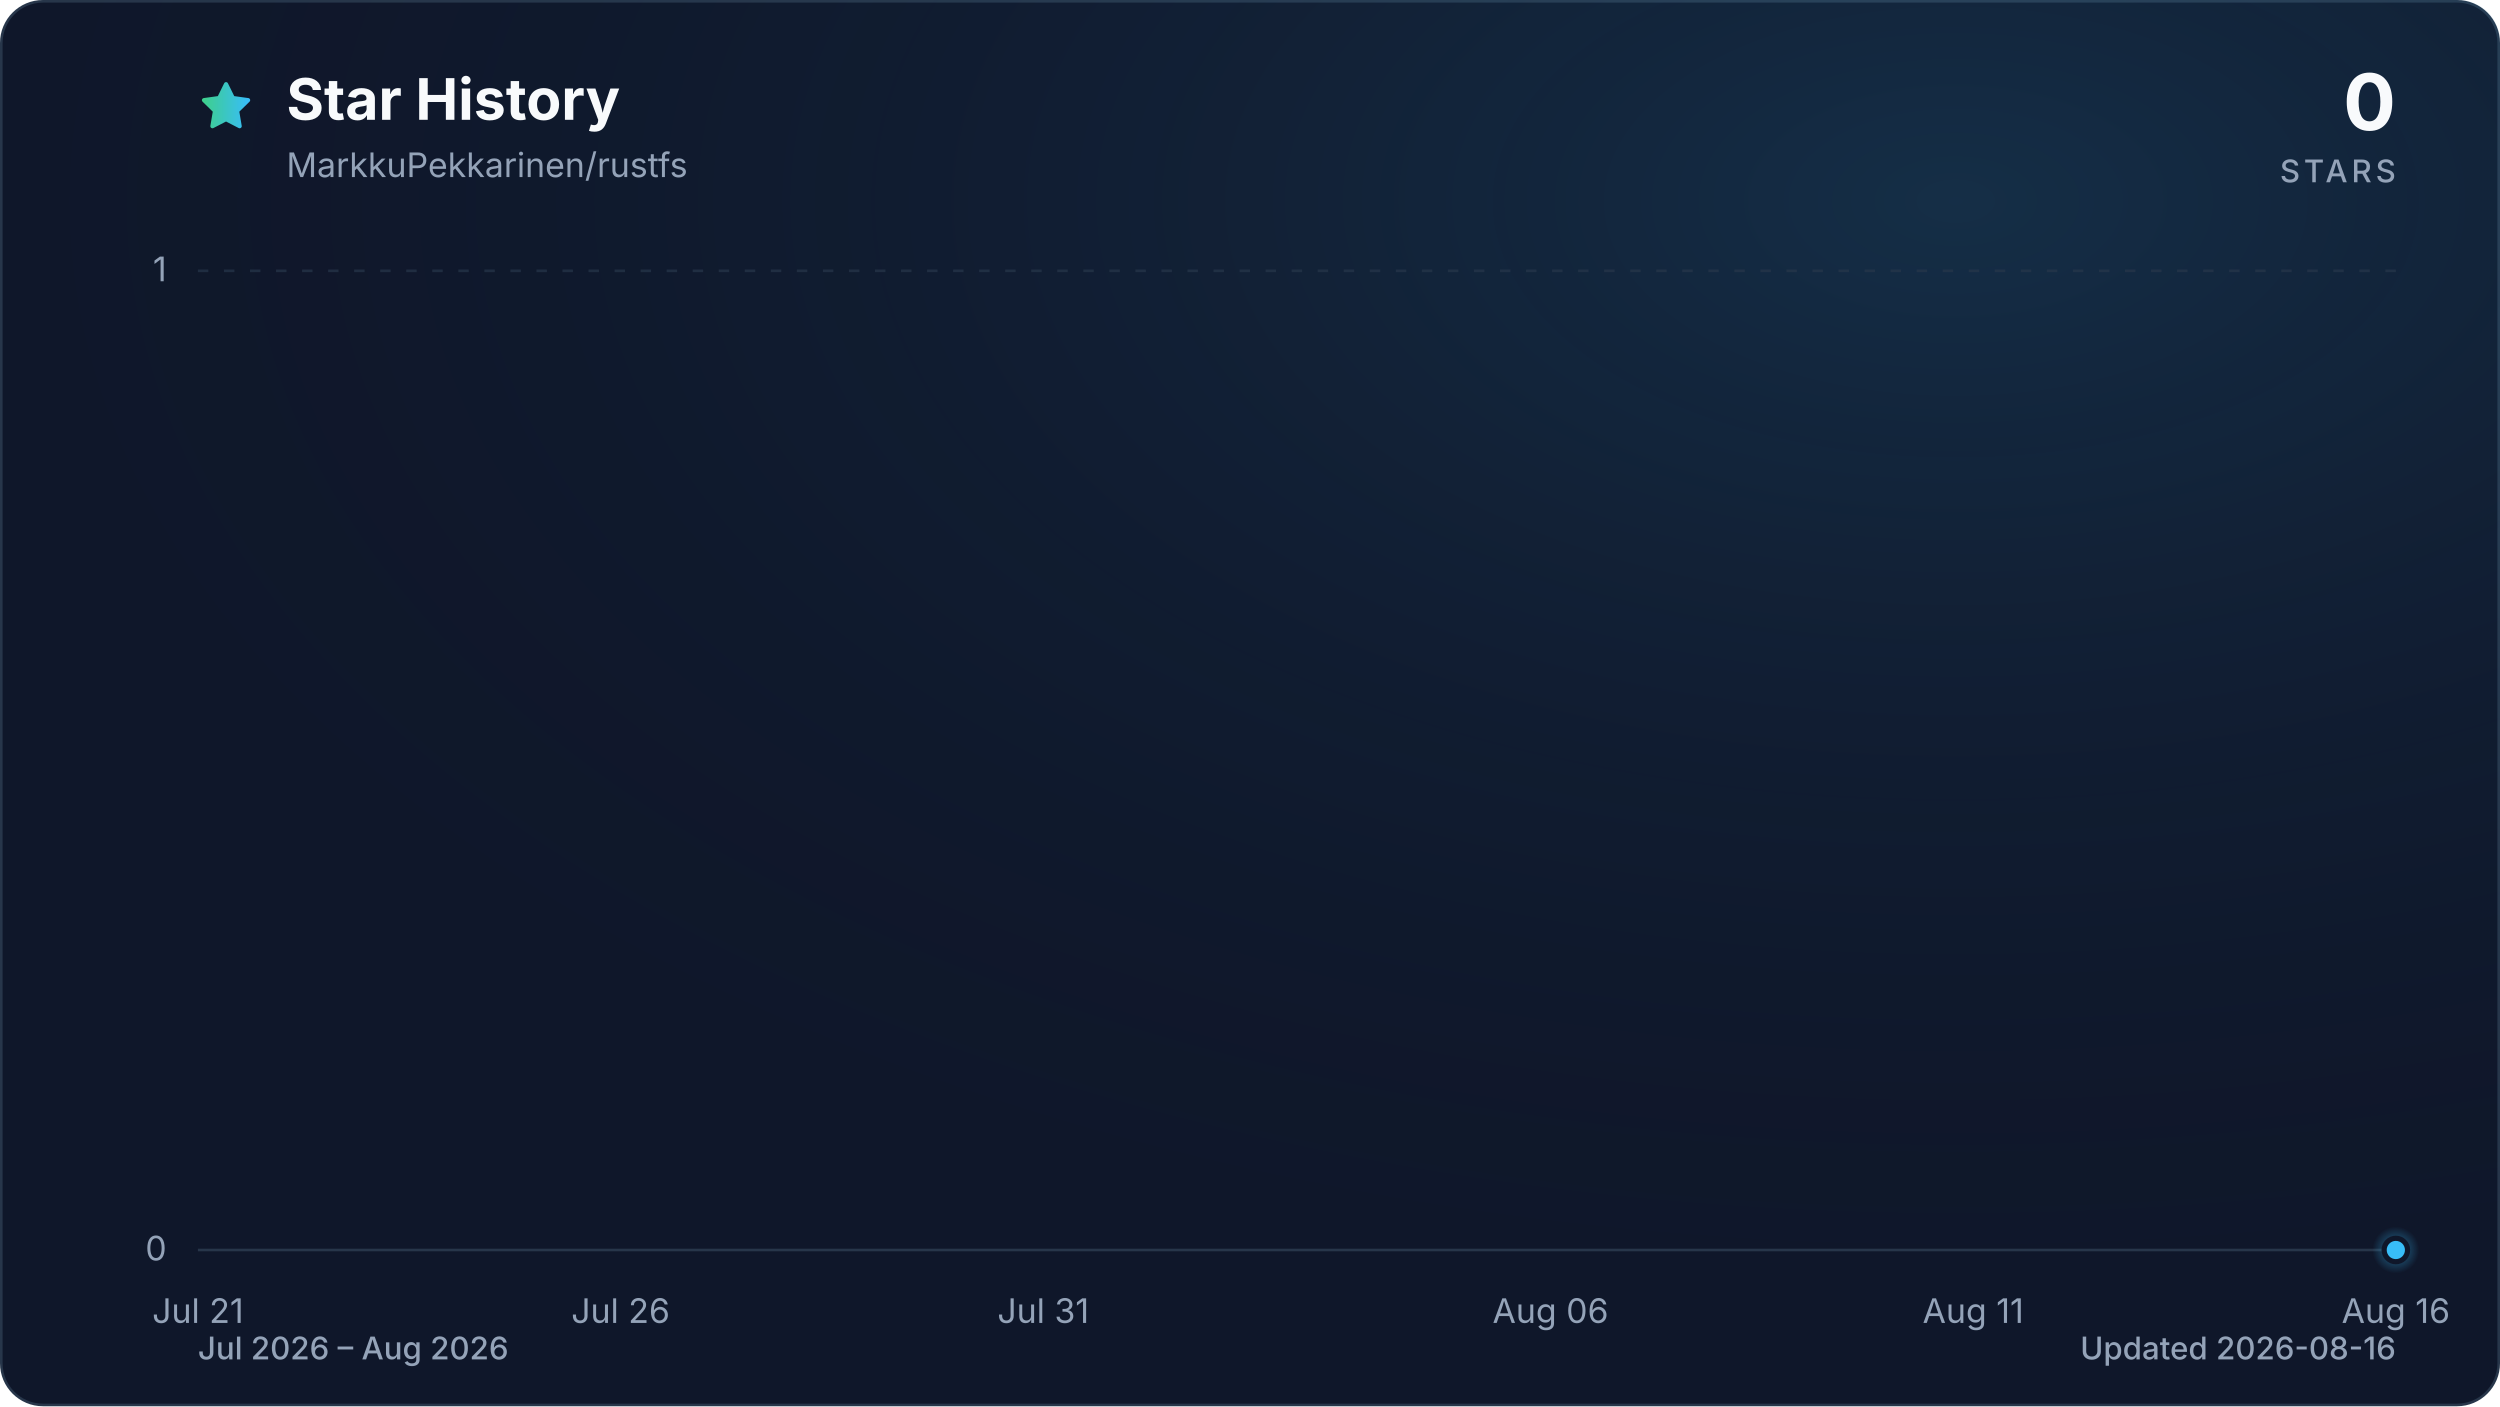
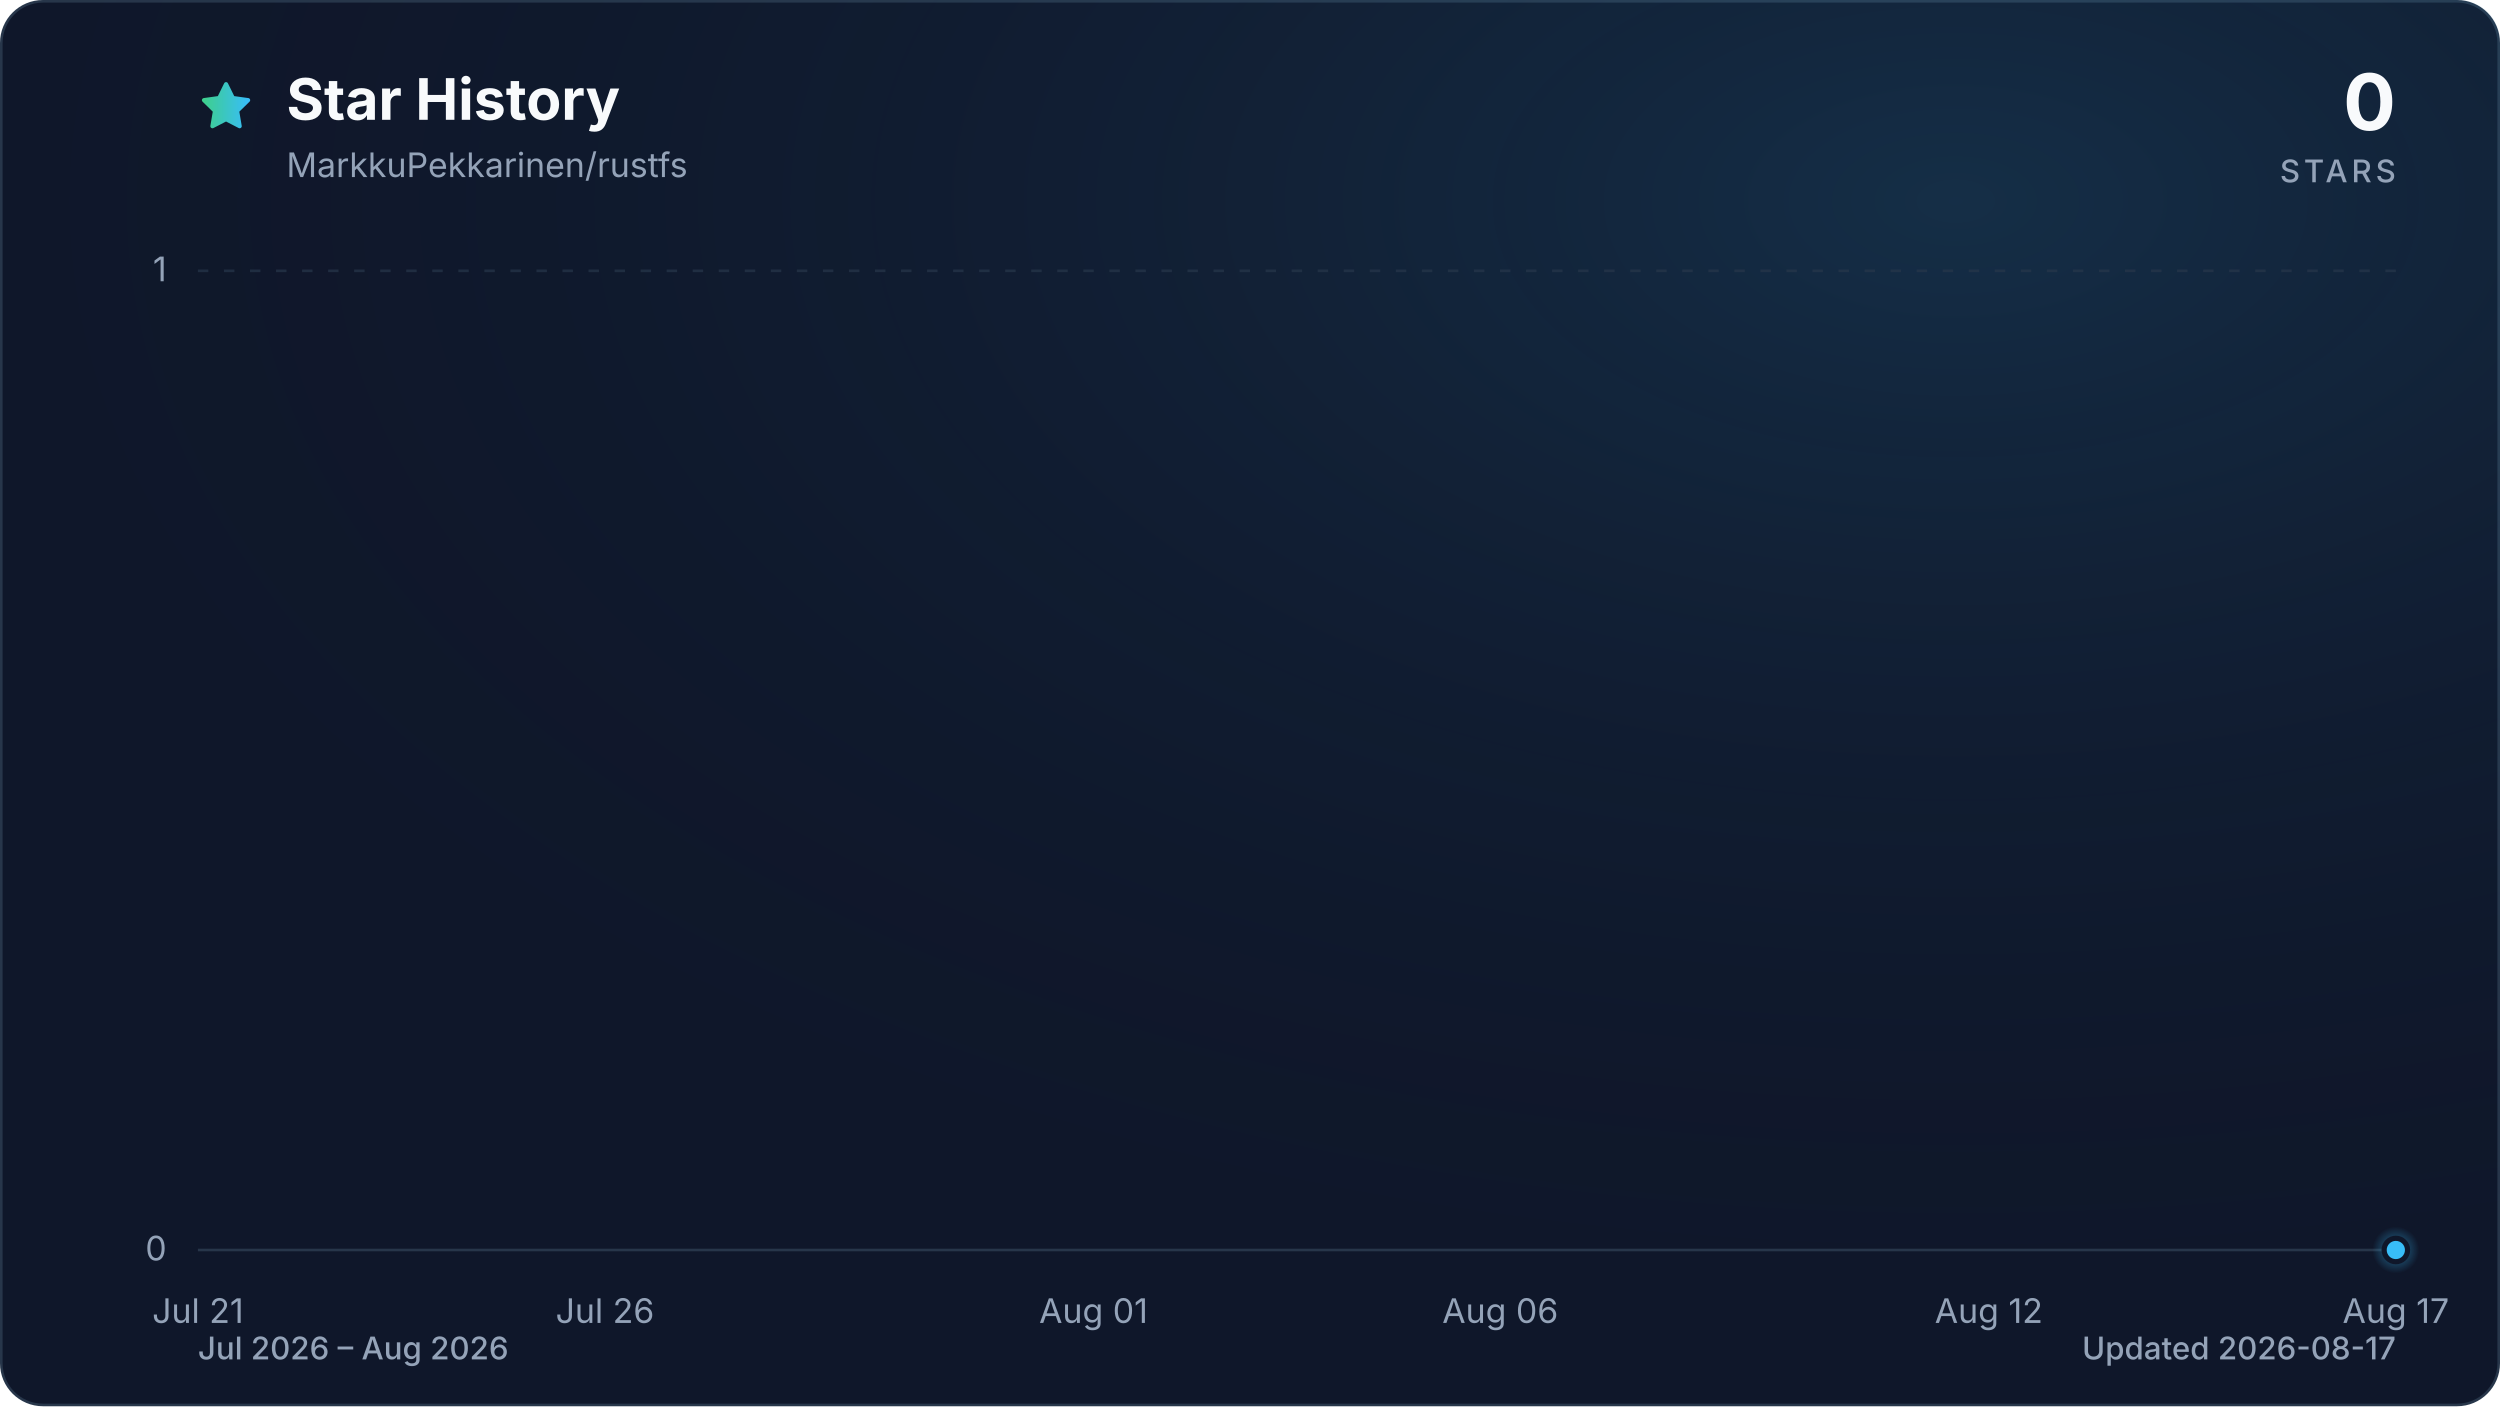
<svg xmlns="http://www.w3.org/2000/svg" viewBox="0 0 960 540" role="img" aria-labelledby="title description" data-style="gradient" data-variant="glow" data-animated="true">
  <defs>
    <linearGradient id="trend" x1="0" y1="0" x2="1" y2="0">
      <stop offset="0%" stop-color="#3ecf8e" />
      <stop offset="100%" stop-color="#38bdf8" />
    </linearGradient>
    <linearGradient id="area" x1="0" y1="0" x2="0" y2="1">
      <stop offset="0%" stop-color="#3ecf8e" stop-opacity="0.30" />
      <stop offset="55%" stop-color="#38bdf8" stop-opacity="0.10" />
      <stop offset="100%" stop-color="#38bdf8" stop-opacity="0.01" />
    </linearGradient>
    <radialGradient id="marker-halo" cx="50%" cy="50%" r="50%">
      <stop offset="0%" stop-color="#38bdf8" stop-opacity="0.55" />
      <stop offset="100%" stop-color="#38bdf8" stop-opacity="0" />
    </radialGradient>
    <radialGradient id="surface-glow" cx="78%" cy="14%" r="80%">
      <stop offset="0%" stop-color="#38bdf8" stop-opacity="0.14" />
      <stop offset="100%" stop-color="#0f172a" stop-opacity="0" />
    </radialGradient>
    <filter id="trend-glow" x="-20%" y="-20%" width="140%" height="140%">
      <feGaussianBlur stdDeviation="7" />
    </filter>
  </defs>
  <style>
.trend-enter{transform-box:fill-box;transform-origin:center;animation:trend-enter 520ms cubic-bezier(0.16,1,0.3,1)}
.marker-enter{transform-box:fill-box;transform-origin:center;animation:marker-enter 320ms cubic-bezier(0.16,1,0.3,1) 200ms both}
.marker-pulse{transform-box:fill-box;transform-origin:center;animation:marker-pulse 2.6s ease-out infinite}
@keyframes trend-enter{from{opacity:.35;transform:translateY(10px)}to{opacity:1;transform:translateY(0)}}
@keyframes marker-enter{from{opacity:0;transform:scale(.4)}to{opacity:1;transform:scale(1)}}
@keyframes marker-pulse{0%{opacity:.5;transform:scale(.7)}70%,100%{opacity:0;transform:scale(2.1)}}
@media (prefers-reduced-motion:reduce){.trend-enter,.marker-enter,.marker-pulse{animation:none!important}}
@media (prefers-reduced-motion:reduce){.marker-pulse{opacity:0}}
</style>
  <rect x="0.5" y="0.5" width="959" height="539" fill="#0f172a" stroke="#27364a" stroke-width="1" rx="16" />
  <rect width="960" height="540" fill="url(#surface-glow)" rx="16" />
  <path d="M12 2.6l2.9 5.9 6.5.9-4.7 4.6 1.1 6.5-5.8-3-5.8 3 1.1-6.5-4.7-4.6 6.5-.9L12 2.6Z" transform="translate(76 30) scale(.9)" fill="url(#trend)" stroke="url(#trend)" stroke-width="1.8" stroke-linejoin="round" aria-hidden="true" />
  <text x="110" y="46" fill="#f8fafc" font-family="ui-sans-serif, system-ui, -apple-system, BlinkMacSystemFont, 'Segoe UI', sans-serif" font-size="22" font-weight="700">Star History</text>
  <text x="110" y="68" fill="#94a3b8" font-family="ui-sans-serif, system-ui, -apple-system, BlinkMacSystemFont, 'Segoe UI', sans-serif" font-size="13">MarkkuPekkarinen/rustfs</text>
  <text x="920" y="50" fill="#f8fafc" font-family="ui-sans-serif, system-ui, -apple-system, BlinkMacSystemFont, 'Segoe UI', sans-serif" font-size="30" font-weight="700" text-anchor="end">0</text>
  <text x="920" y="70" fill="#94a3b8" font-family="ui-sans-serif, system-ui, -apple-system, BlinkMacSystemFont, 'Segoe UI', sans-serif" font-size="12" font-weight="500" letter-spacing="1.5" text-anchor="end">STARS</text>
  <line x1="76" y1="480.0" x2="920" y2="480.0" stroke="#27364a" stroke-width="1" stroke-dasharray="0" opacity="1" />
  <text x="64" y="484.0" fill="#94a3b8" font-family="ui-sans-serif, system-ui, -apple-system, BlinkMacSystemFont, 'Segoe UI', sans-serif" font-size="13" text-anchor="end">0</text>
  <line x1="76" y1="104.0" x2="920" y2="104.0" stroke="#27364a" stroke-width="1" stroke-dasharray="4 6" opacity="0.7" />
  <text x="64" y="108.0" fill="#94a3b8" font-family="ui-sans-serif, system-ui, -apple-system, BlinkMacSystemFont, 'Segoe UI', sans-serif" font-size="13" text-anchor="end">1</text>
  <text x="76.0" y="508" fill="#94a3b8" font-family="ui-sans-serif, system-ui, -apple-system, BlinkMacSystemFont, 'Segoe UI', sans-serif" font-size="13" text-anchor="middle">Jul 21</text>
-   <text x="238.3" y="508" fill="#94a3b8" font-family="ui-sans-serif, system-ui, -apple-system, BlinkMacSystemFont, 'Segoe UI', sans-serif" font-size="13" text-anchor="middle">Jul 26</text>
-   <text x="400.6" y="508" fill="#94a3b8" font-family="ui-sans-serif, system-ui, -apple-system, BlinkMacSystemFont, 'Segoe UI', sans-serif" font-size="13" text-anchor="middle">Jul 31</text>
-   <text x="595.4" y="508" fill="#94a3b8" font-family="ui-sans-serif, system-ui, -apple-system, BlinkMacSystemFont, 'Segoe UI', sans-serif" font-size="13" text-anchor="middle">Aug 06</text>
-   <text x="757.7" y="508" fill="#94a3b8" font-family="ui-sans-serif, system-ui, -apple-system, BlinkMacSystemFont, 'Segoe UI', sans-serif" font-size="13" text-anchor="middle">Aug 11</text>
-   <text x="920.0" y="508" fill="#94a3b8" font-family="ui-sans-serif, system-ui, -apple-system, BlinkMacSystemFont, 'Segoe UI', sans-serif" font-size="13" text-anchor="middle">Aug 16</text>
+   <text x="232.3" y="508" fill="#94a3b8" font-family="ui-sans-serif, system-ui, -apple-system, BlinkMacSystemFont, 'Segoe UI', sans-serif" font-size="13" text-anchor="middle">Jul 26</text>
+   <text x="419.9" y="508" fill="#94a3b8" font-family="ui-sans-serif, system-ui, -apple-system, BlinkMacSystemFont, 'Segoe UI', sans-serif" font-size="13" text-anchor="middle">Aug 01</text>
+   <text x="576.1" y="508" fill="#94a3b8" font-family="ui-sans-serif, system-ui, -apple-system, BlinkMacSystemFont, 'Segoe UI', sans-serif" font-size="13" text-anchor="middle">Aug 06</text>
+   <text x="763.7" y="508" fill="#94a3b8" font-family="ui-sans-serif, system-ui, -apple-system, BlinkMacSystemFont, 'Segoe UI', sans-serif" font-size="13" text-anchor="middle">Aug 12</text>
+   <text x="920.0" y="508" fill="#94a3b8" font-family="ui-sans-serif, system-ui, -apple-system, BlinkMacSystemFont, 'Segoe UI', sans-serif" font-size="13" text-anchor="middle">Aug 17</text>
  <g class="trend-enter">
-     <path d="M 76.0 480.0 C 86.8 480.0, 97.6 480.0, 108.5 480.0 C 119.3 480.0, 130.1 480.0, 140.9 480.0 C 151.7 480.0, 162.6 480.0, 173.4 480.0 C 184.2 480.0, 195.0 480.0, 205.8 480.0 C 216.7 480.0, 227.5 480.0, 238.3 480.0 C 249.1 480.0, 259.9 480.0, 270.8 480.0 C 281.6 480.0, 292.4 480.0, 303.2 480.0 C 314.1 480.0, 324.9 480.0, 335.7 480.0 C 346.5 480.0, 357.3 480.0, 368.2 480.0 C 379.0 480.0, 389.8 480.0, 400.6 480.0 C 411.4 480.0, 422.3 480.0, 433.1 480.0 C 443.9 480.0, 454.7 480.0, 465.5 480.0 C 476.4 480.0, 487.2 480.0, 498.0 480.0 C 508.8 480.0, 519.6 480.0, 530.5 480.0 C 541.3 480.0, 552.1 480.0, 562.9 480.0 C 573.7 480.0, 584.6 480.0, 595.4 480.0 C 606.2 480.0, 617.0 480.0, 627.8 480.0 C 638.7 480.0, 649.5 480.0, 660.3 480.0 C 671.1 480.0, 681.9 480.0, 692.8 480.0 C 703.6 480.0, 714.4 480.0, 725.2 480.0 C 736.1 480.0, 746.9 480.0, 757.7 480.0 C 768.5 480.0, 779.3 480.0, 790.2 480.0 C 801.0 480.0, 811.8 480.0, 822.6 480.0 C 833.4 480.0, 844.3 480.0, 855.1 480.0 C 865.9 480.0, 876.7 480.0, 887.5 480.0 C 898.4 480.0, 909.2 480.0, 920.0 480.0 L 920.0 480.0 L 76.0 480.0 Z" fill="url(#area)" />
-     <path d="M 76.0 480.0 C 86.8 480.0, 97.6 480.0, 108.5 480.0 C 119.3 480.0, 130.1 480.0, 140.9 480.0 C 151.7 480.0, 162.6 480.0, 173.4 480.0 C 184.2 480.0, 195.0 480.0, 205.8 480.0 C 216.7 480.0, 227.5 480.0, 238.3 480.0 C 249.1 480.0, 259.9 480.0, 270.8 480.0 C 281.6 480.0, 292.4 480.0, 303.2 480.0 C 314.1 480.0, 324.9 480.0, 335.7 480.0 C 346.5 480.0, 357.3 480.0, 368.2 480.0 C 379.0 480.0, 389.8 480.0, 400.6 480.0 C 411.4 480.0, 422.3 480.0, 433.1 480.0 C 443.9 480.0, 454.7 480.0, 465.5 480.0 C 476.4 480.0, 487.2 480.0, 498.0 480.0 C 508.8 480.0, 519.6 480.0, 530.5 480.0 C 541.3 480.0, 552.1 480.0, 562.9 480.0 C 573.7 480.0, 584.6 480.0, 595.4 480.0 C 606.2 480.0, 617.0 480.0, 627.8 480.0 C 638.7 480.0, 649.5 480.0, 660.3 480.0 C 671.1 480.0, 681.9 480.0, 692.8 480.0 C 703.6 480.0, 714.4 480.0, 725.2 480.0 C 736.1 480.0, 746.9 480.0, 757.7 480.0 C 768.5 480.0, 779.3 480.0, 790.2 480.0 C 801.0 480.0, 811.8 480.0, 822.6 480.0 C 833.4 480.0, 844.3 480.0, 855.1 480.0 C 865.9 480.0, 876.7 480.0, 887.5 480.0 C 898.4 480.0, 909.2 480.0, 920.0 480.0" fill="none" stroke="url(#trend)" stroke-width="12" stroke-linecap="round" stroke-linejoin="round" opacity="0.16" filter="url(#trend-glow)" />
-     <path d="M 76.0 480.0 C 86.8 480.0, 97.6 480.0, 108.5 480.0 C 119.3 480.0, 130.1 480.0, 140.9 480.0 C 151.7 480.0, 162.6 480.0, 173.4 480.0 C 184.2 480.0, 195.0 480.0, 205.8 480.0 C 216.7 480.0, 227.5 480.0, 238.3 480.0 C 249.1 480.0, 259.9 480.0, 270.8 480.0 C 281.6 480.0, 292.4 480.0, 303.2 480.0 C 314.1 480.0, 324.9 480.0, 335.7 480.0 C 346.5 480.0, 357.3 480.0, 368.2 480.0 C 379.0 480.0, 389.8 480.0, 400.6 480.0 C 411.4 480.0, 422.3 480.0, 433.1 480.0 C 443.9 480.0, 454.7 480.0, 465.5 480.0 C 476.4 480.0, 487.2 480.0, 498.0 480.0 C 508.8 480.0, 519.6 480.0, 530.5 480.0 C 541.3 480.0, 552.1 480.0, 562.9 480.0 C 573.7 480.0, 584.6 480.0, 595.4 480.0 C 606.2 480.0, 617.0 480.0, 627.8 480.0 C 638.7 480.0, 649.5 480.0, 660.3 480.0 C 671.1 480.0, 681.9 480.0, 692.8 480.0 C 703.6 480.0, 714.4 480.0, 725.2 480.0 C 736.1 480.0, 746.9 480.0, 757.7 480.0 C 768.5 480.0, 779.3 480.0, 790.2 480.0 C 801.0 480.0, 811.8 480.0, 822.6 480.0 C 833.4 480.0, 844.3 480.0, 855.1 480.0 C 865.9 480.0, 876.7 480.0, 887.5 480.0 C 898.4 480.0, 909.2 480.0, 920.0 480.0" fill="none" stroke="url(#trend)" stroke-width="3" stroke-linecap="round" stroke-linejoin="round" />
+     <path d="M 76.0 480.0 C 86.4 480.0, 96.8 480.0, 107.3 480.0 C 117.7 480.0, 128.1 480.0, 138.5 480.0 C 148.9 480.0, 159.4 480.0, 169.8 480.0 C 180.2 480.0, 190.6 480.0, 201.0 480.0 C 211.5 480.0, 221.9 480.0, 232.3 480.0 C 242.7 480.0, 253.1 480.0, 263.6 480.0 C 274.0 480.0, 284.4 480.0, 294.8 480.0 C 305.2 480.0, 315.7 480.0, 326.1 480.0 C 336.5 480.0, 346.9 480.0, 357.3 480.0 C 367.8 480.0, 378.2 480.0, 388.6 480.0 C 399.0 480.0, 409.4 480.0, 419.9 480.0 C 430.3 480.0, 440.7 480.0, 451.1 480.0 C 461.5 480.0, 472.0 480.0, 482.4 480.0 C 492.8 480.0, 503.2 480.0, 513.6 480.0 C 524.0 480.0, 534.5 480.0, 544.9 480.0 C 555.3 480.0, 565.7 480.0, 576.1 480.0 C 586.6 480.0, 597.0 480.0, 607.4 480.0 C 617.8 480.0, 628.2 480.0, 638.7 480.0 C 649.1 480.0, 659.5 480.0, 669.9 480.0 C 680.3 480.0, 690.8 480.0, 701.2 480.0 C 711.6 480.0, 722.0 480.0, 732.4 480.0 C 742.9 480.0, 753.3 480.0, 763.7 480.0 C 774.1 480.0, 784.5 480.0, 795.0 480.0 C 805.4 480.0, 815.8 480.0, 826.2 480.0 C 836.6 480.0, 847.1 480.0, 857.5 480.0 C 867.9 480.0, 878.3 480.0, 888.7 480.0 C 899.2 480.0, 909.6 480.0, 920.0 480.0 L 920.0 480.0 L 76.0 480.0 Z" fill="url(#area)" />
+     <path d="M 76.0 480.0 C 86.4 480.0, 96.8 480.0, 107.3 480.0 C 117.7 480.0, 128.1 480.0, 138.5 480.0 C 148.9 480.0, 159.4 480.0, 169.8 480.0 C 180.2 480.0, 190.6 480.0, 201.0 480.0 C 211.5 480.0, 221.9 480.0, 232.3 480.0 C 242.7 480.0, 253.1 480.0, 263.6 480.0 C 274.0 480.0, 284.4 480.0, 294.8 480.0 C 305.2 480.0, 315.7 480.0, 326.1 480.0 C 336.5 480.0, 346.9 480.0, 357.3 480.0 C 367.8 480.0, 378.2 480.0, 388.6 480.0 C 399.0 480.0, 409.4 480.0, 419.9 480.0 C 430.3 480.0, 440.7 480.0, 451.1 480.0 C 461.5 480.0, 472.0 480.0, 482.4 480.0 C 492.8 480.0, 503.2 480.0, 513.6 480.0 C 524.0 480.0, 534.5 480.0, 544.9 480.0 C 555.3 480.0, 565.7 480.0, 576.1 480.0 C 586.6 480.0, 597.0 480.0, 607.4 480.0 C 617.8 480.0, 628.2 480.0, 638.7 480.0 C 649.1 480.0, 659.5 480.0, 669.9 480.0 C 680.3 480.0, 690.8 480.0, 701.2 480.0 C 711.6 480.0, 722.0 480.0, 732.4 480.0 C 742.9 480.0, 753.3 480.0, 763.7 480.0 C 774.1 480.0, 784.5 480.0, 795.0 480.0 C 805.4 480.0, 815.8 480.0, 826.2 480.0 C 836.6 480.0, 847.1 480.0, 857.5 480.0 C 867.9 480.0, 878.3 480.0, 888.7 480.0 C 899.2 480.0, 909.6 480.0, 920.0 480.0" fill="none" stroke="url(#trend)" stroke-width="12" stroke-linecap="round" stroke-linejoin="round" opacity="0.16" filter="url(#trend-glow)" />
+     <path d="M 76.0 480.0 C 86.4 480.0, 96.8 480.0, 107.3 480.0 C 117.7 480.0, 128.1 480.0, 138.5 480.0 C 148.9 480.0, 159.4 480.0, 169.8 480.0 C 180.2 480.0, 190.6 480.0, 201.0 480.0 C 211.5 480.0, 221.9 480.0, 232.3 480.0 C 242.7 480.0, 253.1 480.0, 263.6 480.0 C 274.0 480.0, 284.4 480.0, 294.8 480.0 C 305.2 480.0, 315.7 480.0, 326.1 480.0 C 336.5 480.0, 346.9 480.0, 357.3 480.0 C 367.8 480.0, 378.2 480.0, 388.6 480.0 C 399.0 480.0, 409.4 480.0, 419.9 480.0 C 430.3 480.0, 440.7 480.0, 451.1 480.0 C 461.5 480.0, 472.0 480.0, 482.4 480.0 C 492.8 480.0, 503.2 480.0, 513.6 480.0 C 524.0 480.0, 534.5 480.0, 544.9 480.0 C 555.3 480.0, 565.7 480.0, 576.1 480.0 C 586.6 480.0, 597.0 480.0, 607.4 480.0 C 617.8 480.0, 628.2 480.0, 638.7 480.0 C 649.1 480.0, 659.5 480.0, 669.9 480.0 C 680.3 480.0, 690.8 480.0, 701.2 480.0 C 711.6 480.0, 722.0 480.0, 732.4 480.0 C 742.9 480.0, 753.3 480.0, 763.7 480.0 C 774.1 480.0, 784.5 480.0, 795.0 480.0 C 805.4 480.0, 815.8 480.0, 826.2 480.0 C 836.6 480.0, 847.1 480.0, 857.5 480.0 C 867.9 480.0, 878.3 480.0, 888.7 480.0 C 899.2 480.0, 909.6 480.0, 920.0 480.0" fill="none" stroke="url(#trend)" stroke-width="3" stroke-linecap="round" stroke-linejoin="round" />
  </g>
  <g class="marker-enter">
    <circle class="marker-pulse" cx="920.0" cy="480.0" r="9" fill="url(#marker-halo)" />
    <circle cx="920.0" cy="480.0" r="4.5" fill="#38bdf8" stroke="#0f172a" stroke-width="2" />
  </g>
  <text x="76" y="522" fill="#94a3b8" font-family="ui-sans-serif, system-ui, -apple-system, BlinkMacSystemFont, 'Segoe UI', sans-serif" font-size="12" font-weight="500">Jul 2026 – Aug 2026</text>
-   <text x="920" y="522" fill="#94a3b8" font-family="ui-sans-serif, system-ui, -apple-system, BlinkMacSystemFont, 'Segoe UI', sans-serif" font-size="12" font-weight="500" text-anchor="end">Updated 2026-08-16</text>
+   <text x="920" y="522" fill="#94a3b8" font-family="ui-sans-serif, system-ui, -apple-system, BlinkMacSystemFont, 'Segoe UI', sans-serif" font-size="12" font-weight="500" text-anchor="end">Updated 2026-08-17</text>
</svg>
